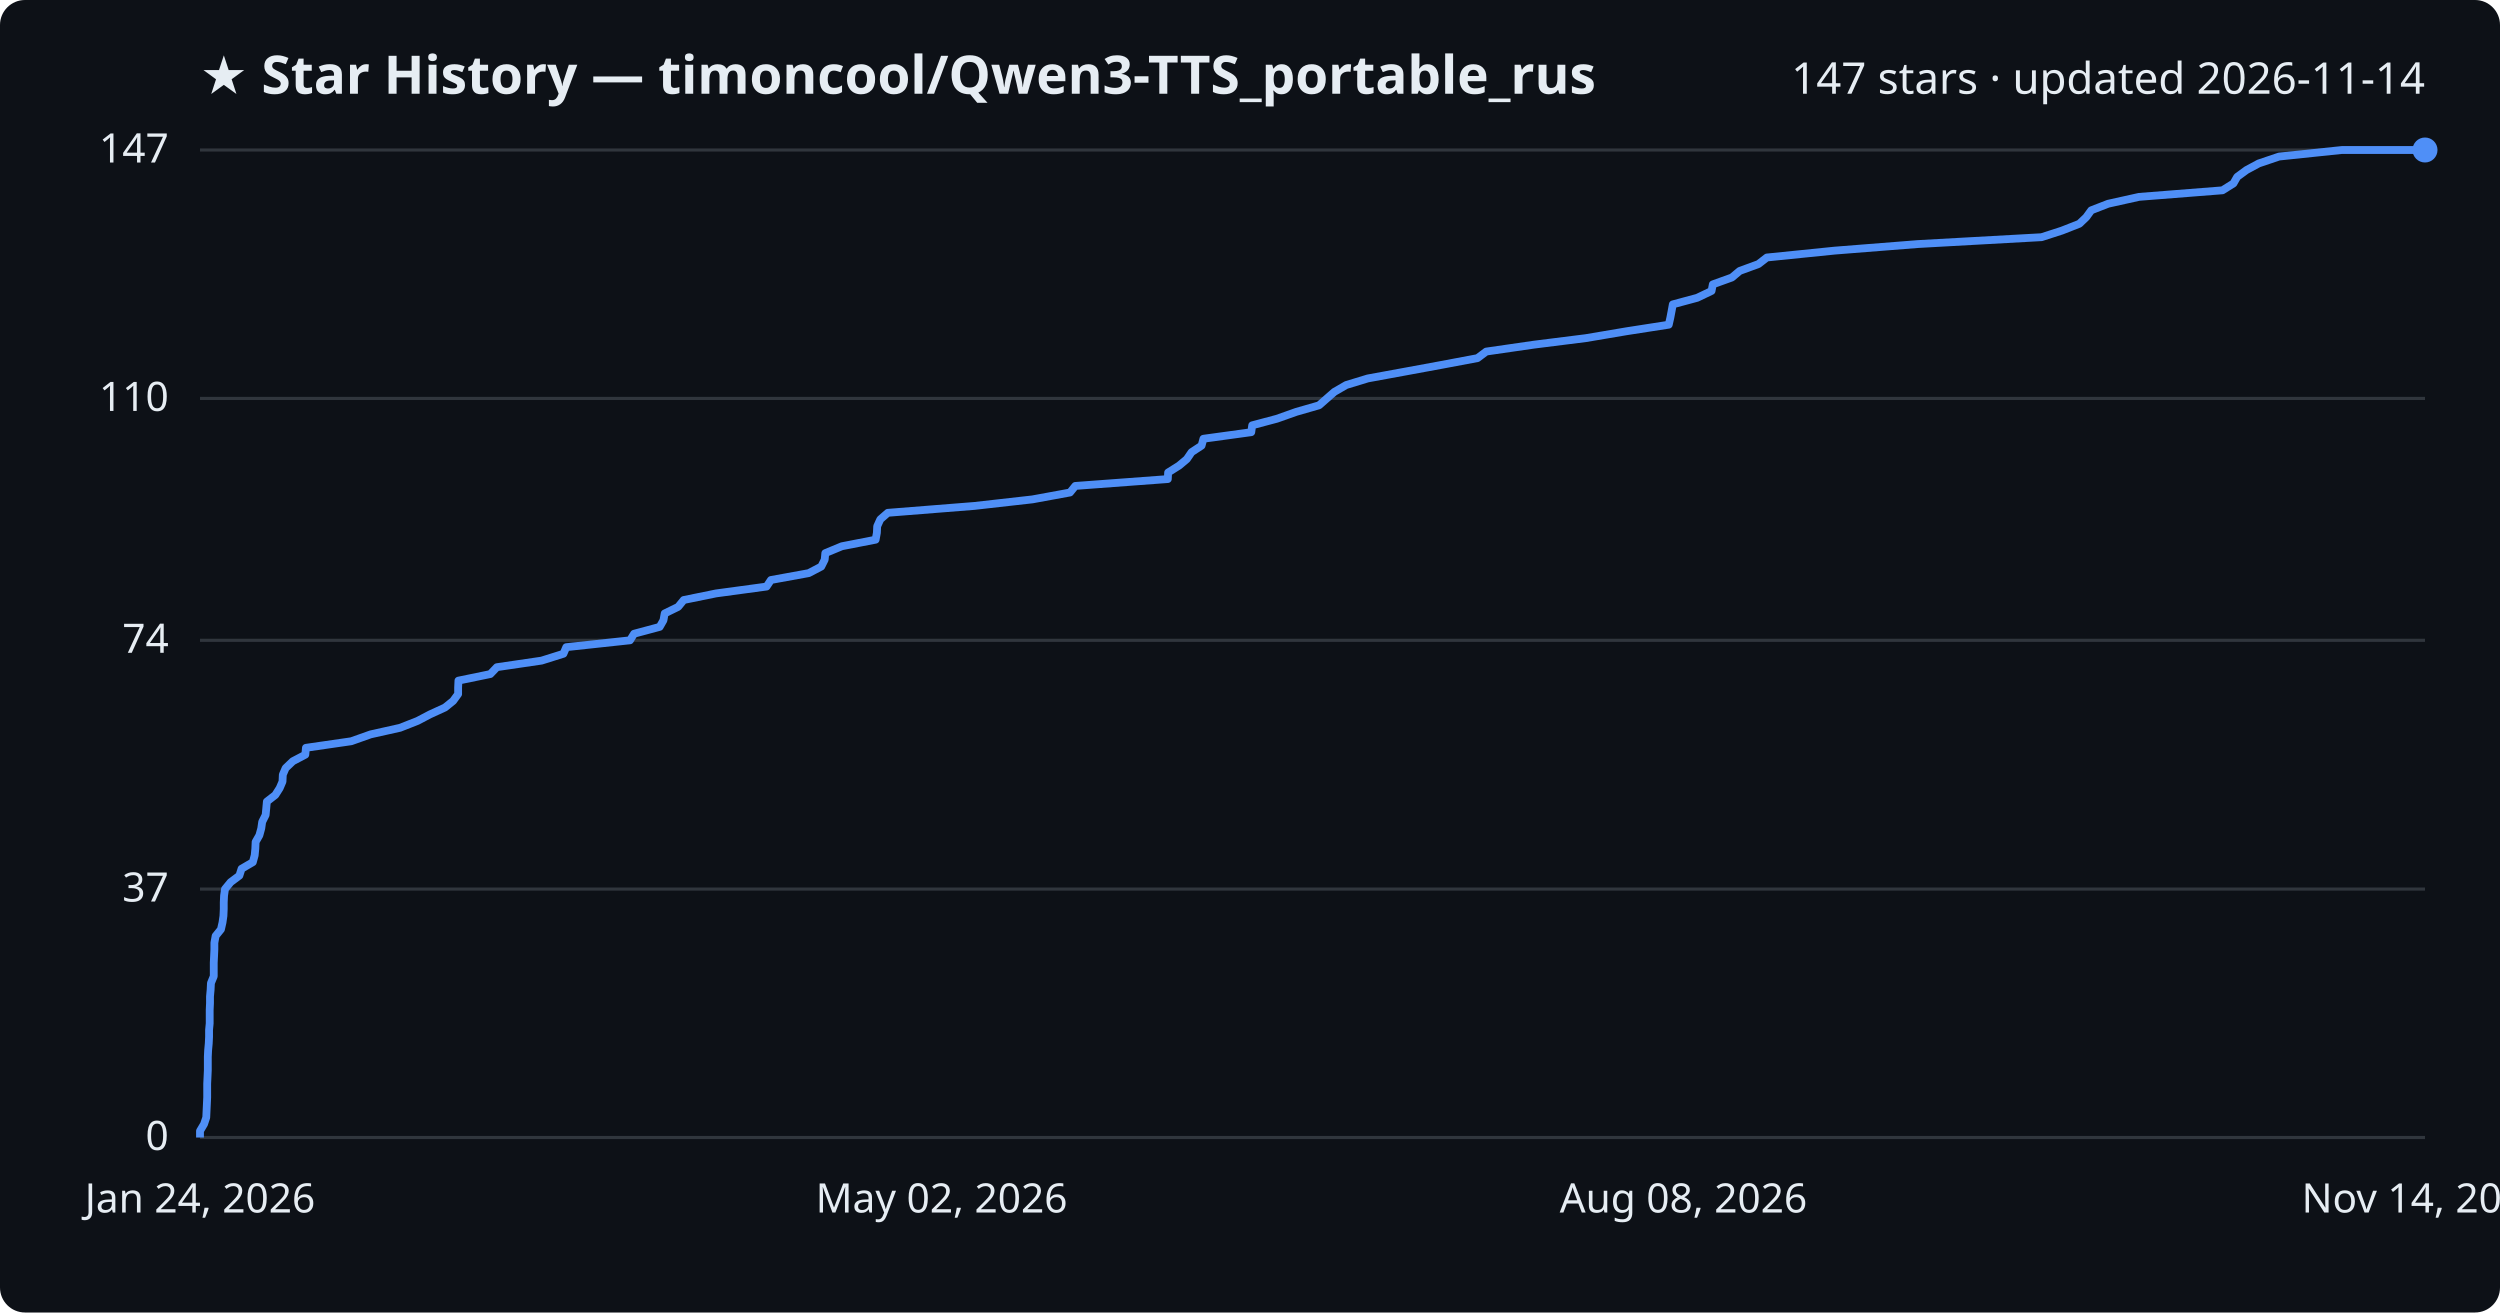
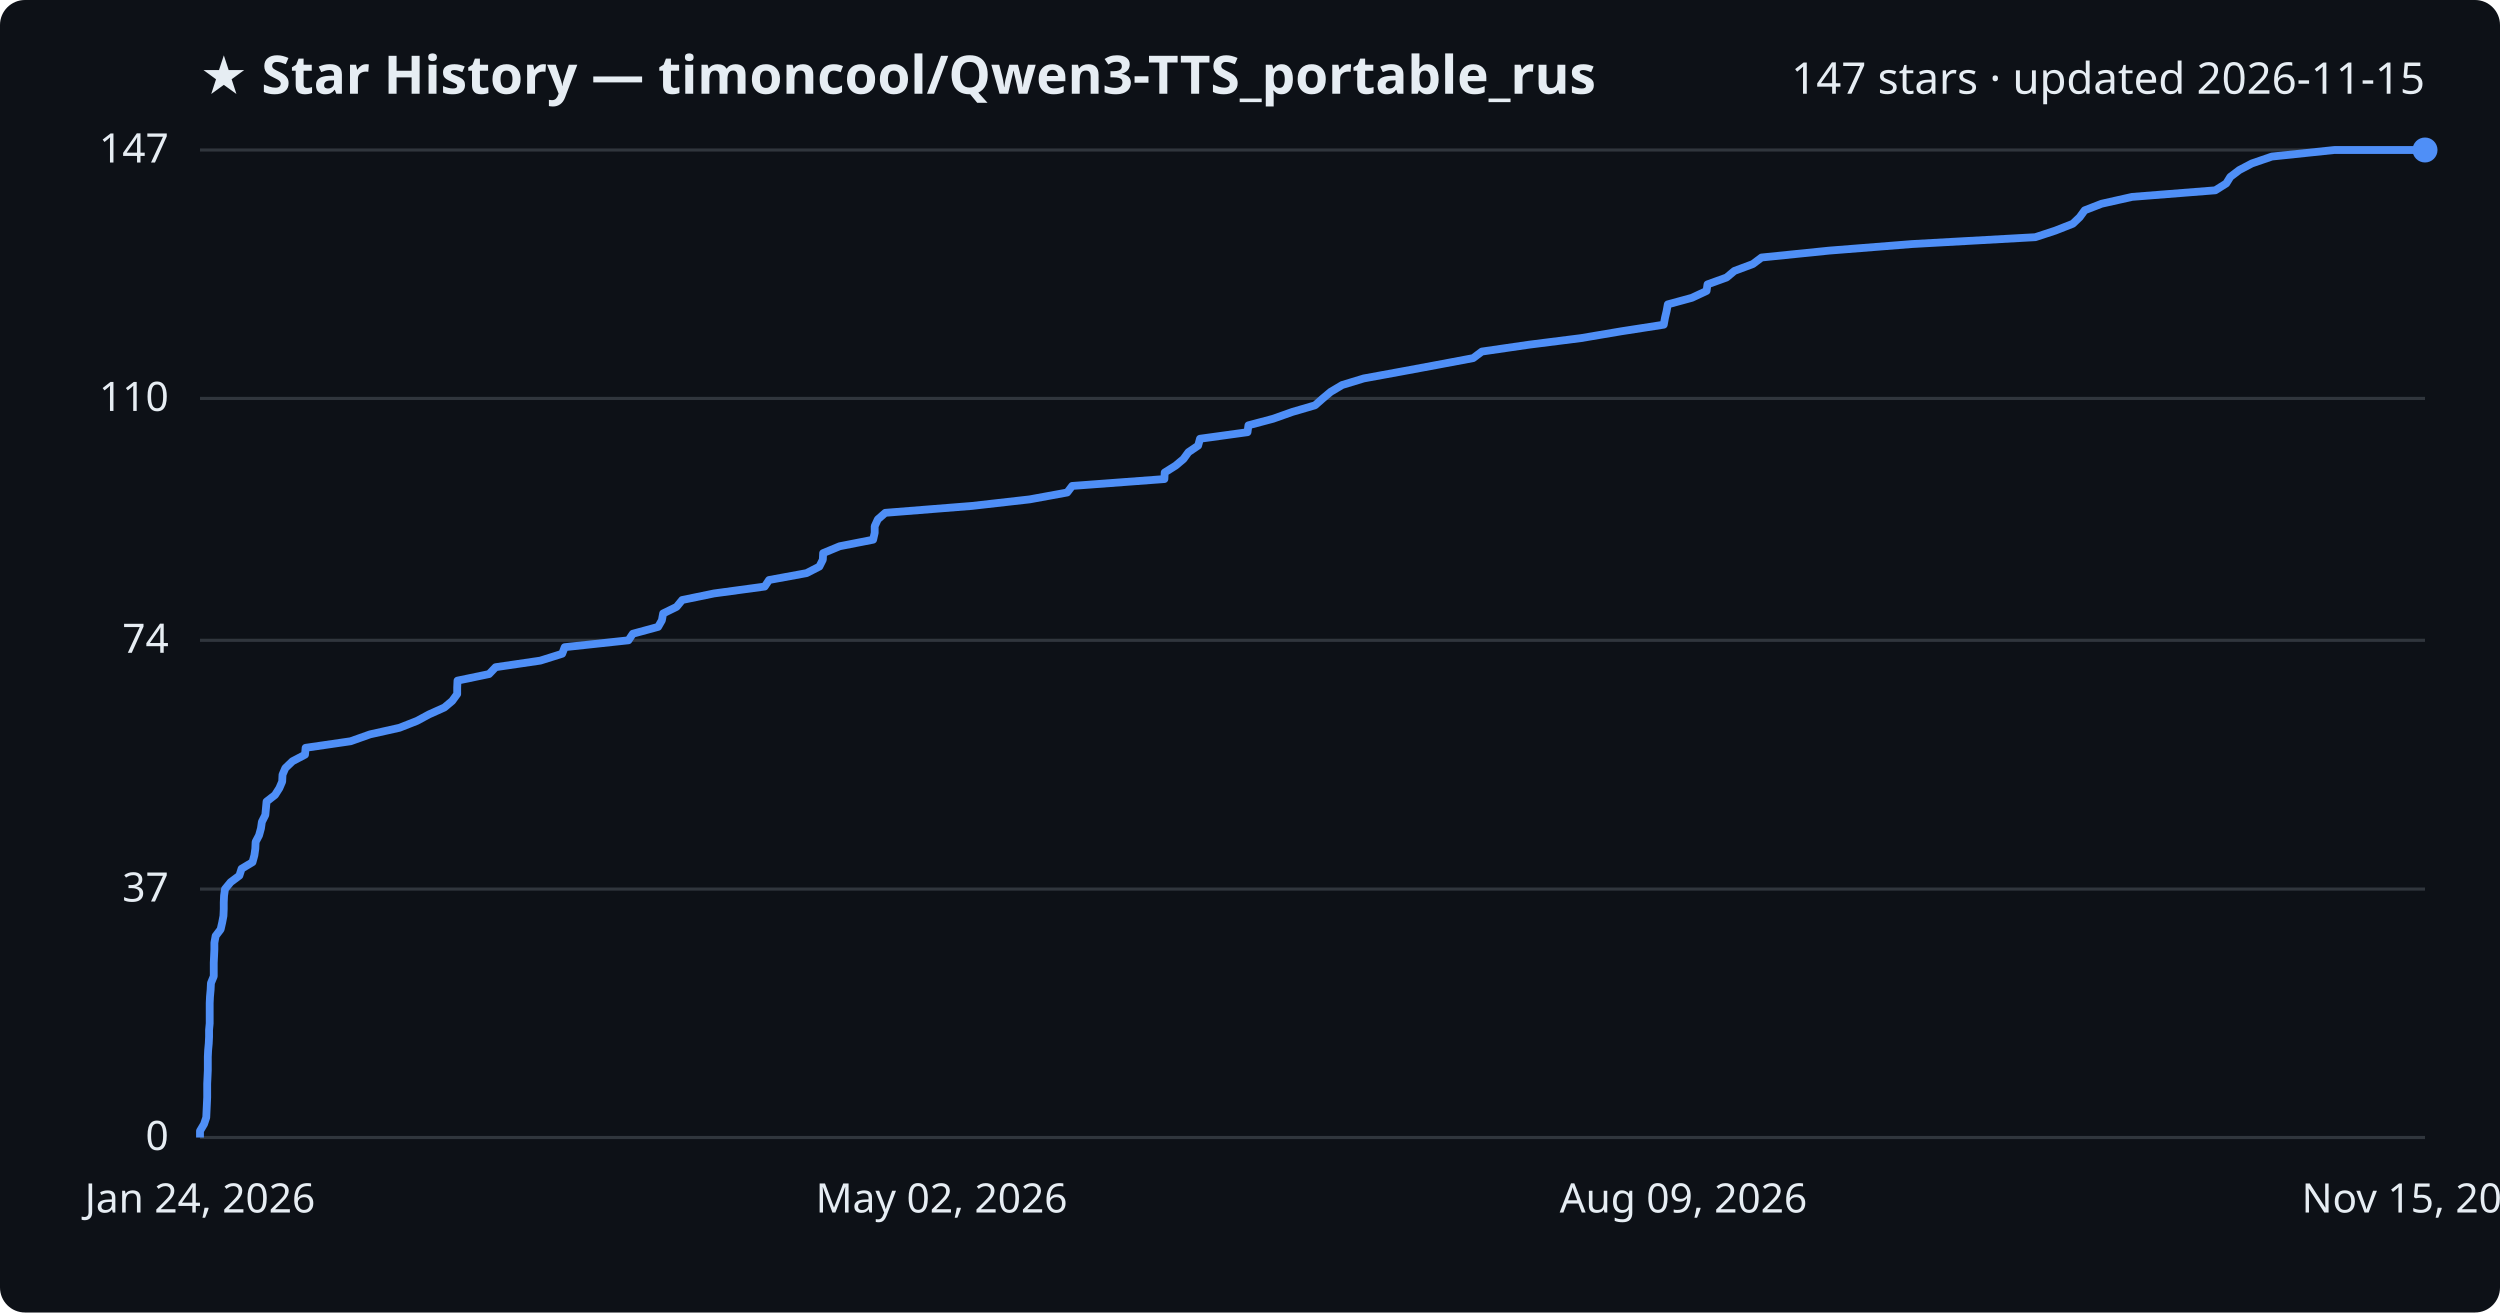
<svg xmlns="http://www.w3.org/2000/svg" viewBox="0 0 800 420" font-family="Segoe UI, sans-serif">
  <rect width="800" height="420" fill="#0d1117" rx="8" />
  <text x="64" y="30" fill="#e6edf3" font-size="17" font-weight="700">★ Star History — timoncool/Qwen3-TTS_portable_rus</text>
-   <text x="776" y="30" fill="#e6edf3" font-size="14" text-anchor="end">147 stars · updated 2026-11-14</text>
+   <text x="776" y="30" fill="#e6edf3" font-size="14" text-anchor="end">147 stars · updated 2026-11-15</text>
  <line x1="64" y1="364.0" x2="776" y2="364.0" stroke="#30363d" stroke-width="1" />
  <text x="54" y="368.0" fill="#e6edf3" font-size="13" text-anchor="end">0</text>
  <line x1="64" y1="284.5" x2="776" y2="284.5" stroke="#30363d" stroke-width="1" />
  <text x="54" y="288.5" fill="#e6edf3" font-size="13" text-anchor="end">37</text>
  <line x1="64" y1="204.9" x2="776" y2="204.9" stroke="#30363d" stroke-width="1" />
  <text x="54" y="208.9" fill="#e6edf3" font-size="13" text-anchor="end">74</text>
  <line x1="64" y1="127.5" x2="776" y2="127.5" stroke="#30363d" stroke-width="1" />
  <text x="54" y="131.5" fill="#e6edf3" font-size="13" text-anchor="end">110</text>
  <line x1="64" y1="48.0" x2="776" y2="48.0" stroke="#30363d" stroke-width="1" />
  <text x="54" y="52.0" fill="#e6edf3" font-size="13" text-anchor="end">147</text>
-   <path d="M64.0,364.0 L64.0,361.9 L65.3,359.7 L66.0,357.6 L66.1,355.4 L66.2,353.3 L66.3,351.1 L66.3,349.0 L66.3,346.8 L66.4,344.7 L66.5,342.5 L66.5,340.4 L66.5,338.2 L66.6,336.1 L66.8,333.9 L66.9,331.8 L66.9,329.6 L67.1,327.5 L67.1,325.3 L67.1,323.2 L67.2,321.0 L67.2,318.9 L67.4,316.7 L67.5,314.6 L68.4,312.4 L68.4,310.3 L68.4,308.1 L68.5,306.0 L68.6,303.8 L68.6,301.7 L69.0,299.5 L70.7,297.4 L71.2,295.2 L71.5,293.1 L71.6,290.9 L71.6,288.8 L71.7,286.6 L72.0,284.5 L73.8,282.3 L76.6,280.2 L77.3,278.0 L80.9,275.9 L81.5,273.7 L81.7,271.6 L81.8,269.4 L83.0,267.3 L83.6,265.1 L83.9,263.0 L85.0,260.8 L85.2,258.7 L85.4,256.5 L88.1,254.4 L89.5,252.2 L90.4,250.1 L90.5,247.9 L91.4,245.8 L93.7,243.6 L97.7,241.5 L97.9,239.3 L112.4,237.2 L118.6,235.0 L128.0,232.9 L133.6,230.7 L137.6,228.6 L142.4,226.4 L145.0,224.3 L146.6,222.1 L146.6,220.0 L146.7,217.8 L156.9,215.7 L159.0,213.5 L173.3,211.4 L180.3,209.2 L181.2,207.1 L201.6,204.9 L202.9,202.8 L211.1,200.6 L212.3,198.5 L212.7,196.3 L217.0,194.2 L218.8,192.0 L229.1,189.9 L245.3,187.7 L246.7,185.6 L258.8,183.4 L262.8,181.3 L263.9,179.1 L264.1,177.0 L269.4,174.8 L280.2,172.7 L280.6,170.5 L280.7,168.4 L281.7,166.2 L284.1,164.1 L311.8,161.9 L330.4,159.8 L342.4,157.6 L344.1,155.5 L373.7,153.3 L373.8,151.2 L377.3,149.0 L379.8,146.9 L381.3,144.7 L384.5,142.6 L385.1,140.4 L400.4,138.3 L400.7,136.1 L408.6,134.0 L414.8,131.8 L422.1,129.7 L424.6,127.5 L427.0,125.4 L430.8,123.2 L437.7,121.1 L449.7,118.9 L461.1,116.8 L472.8,114.6 L475.6,112.5 L490.8,110.3 L507.5,108.2 L520.5,106.0 L534.0,103.9 L534.5,101.7 L534.9,99.6 L535.3,97.4 L543.1,95.3 L547.7,93.1 L548.1,91.0 L554.2,88.8 L556.7,86.7 L562.7,84.5 L565.4,82.4 L587.1,80.2 L613.7,78.1 L653.3,75.9 L659.8,73.8 L665.4,71.6 L667.6,69.5 L669.2,67.3 L674.6,65.2 L684.5,63.0 L711.2,60.9 L714.7,58.7 L715.9,56.6 L718.9,54.4 L722.8,52.3 L729.3,50.1 L749.4,48.0 L776.0,48.0" fill="none" stroke="#4f8ff7" stroke-width="2.5" stroke-linejoin="round" />
+   <path d="M64.0,364.0 L64.0,361.9 L65.3,359.7 L66.0,357.6 L66.1,355.4 L66.2,353.3 L66.3,351.1 L66.3,349.0 L66.3,346.8 L66.4,344.7 L66.5,342.5 L66.5,340.4 L66.5,338.2 L66.6,336.1 L66.8,333.9 L66.9,331.8 L66.9,329.6 L67.1,327.5 L67.1,325.3 L67.1,323.2 L67.1,321.0 L67.2,318.9 L67.4,316.7 L67.5,314.6 L68.4,312.4 L68.4,310.3 L68.4,308.1 L68.5,306.0 L68.6,303.8 L68.6,301.7 L69.0,299.5 L70.6,297.4 L71.1,295.2 L71.5,293.1 L71.6,290.9 L71.6,288.8 L71.7,286.6 L72.0,284.5 L73.8,282.3 L76.6,280.2 L77.3,278.0 L80.8,275.9 L81.4,273.7 L81.7,271.6 L81.8,269.4 L82.9,267.3 L83.5,265.1 L83.8,263.0 L84.9,260.8 L85.1,258.7 L85.3,256.5 L88.0,254.4 L89.4,252.2 L90.3,250.1 L90.4,247.9 L91.3,245.8 L93.6,243.6 L97.6,241.5 L97.8,239.3 L112.2,237.2 L118.4,235.0 L127.8,232.9 L133.4,230.7 L137.3,228.6 L142.2,226.4 L144.7,224.3 L146.3,222.1 L146.3,220.0 L146.4,217.8 L156.5,215.7 L158.6,213.5 L172.9,211.4 L179.9,209.2 L180.7,207.1 L201.1,204.9 L202.5,202.8 L210.6,200.6 L211.8,198.5 L212.2,196.3 L216.5,194.2 L218.3,192.0 L228.5,189.9 L244.7,187.7 L246.1,185.6 L258.1,183.4 L262.2,181.3 L263.3,179.1 L263.4,177.0 L268.7,174.8 L279.4,172.7 L279.9,170.5 L279.9,168.4 L280.9,166.2 L283.3,164.1 L311.0,161.9 L329.5,159.8 L341.5,157.6 L343.1,155.5 L372.6,153.3 L372.7,151.2 L376.2,149.0 L378.7,146.9 L380.3,144.7 L383.4,142.6 L384.0,140.4 L399.2,138.3 L399.5,136.1 L407.4,134.0 L413.6,131.8 L420.8,129.7 L423.3,127.5 L425.8,125.4 L429.5,123.2 L436.4,121.1 L448.4,118.9 L459.7,116.8 L471.4,114.6 L474.2,112.5 L489.3,110.3 L505.9,108.2 L518.9,106.0 L532.4,103.9 L532.8,101.7 L533.3,99.6 L533.7,97.4 L541.4,95.3 L546.1,93.1 L546.4,91.0 L552.5,88.8 L555.0,86.7 L560.9,84.5 L563.7,82.4 L585.3,80.2 L611.8,78.1 L651.3,75.9 L657.7,73.8 L663.3,71.6 L665.5,69.5 L667.1,67.3 L672.5,65.2 L682.3,63.0 L708.9,60.9 L712.4,58.7 L713.7,56.6 L716.6,54.4 L720.6,52.3 L727.0,50.1 L747.0,48.0 L776.0,48.0" fill="none" stroke="#4f8ff7" stroke-width="2.5" stroke-linejoin="round" />
  <circle cx="776.0" cy="48.0" r="4" fill="#4f8ff7" />
  <text x="64.0" y="388" fill="#e6edf3" font-size="13" text-anchor="middle">Jan 24, 2026</text>
  <text x="301.3" y="388" fill="#e6edf3" font-size="13" text-anchor="middle">May 02, 2026</text>
-   <text x="538.7" y="388" fill="#e6edf3" font-size="13" text-anchor="middle">Aug 08, 2026</text>
-   <text x="776.0" y="388" fill="#e6edf3" font-size="13" text-anchor="middle">Nov 14, 2026</text>
+   <text x="538.7" y="388" fill="#e6edf3" font-size="13" text-anchor="middle">Aug 09, 2026</text>
+   <text x="776.0" y="388" fill="#e6edf3" font-size="13" text-anchor="middle">Nov 15, 2026</text>
</svg>
